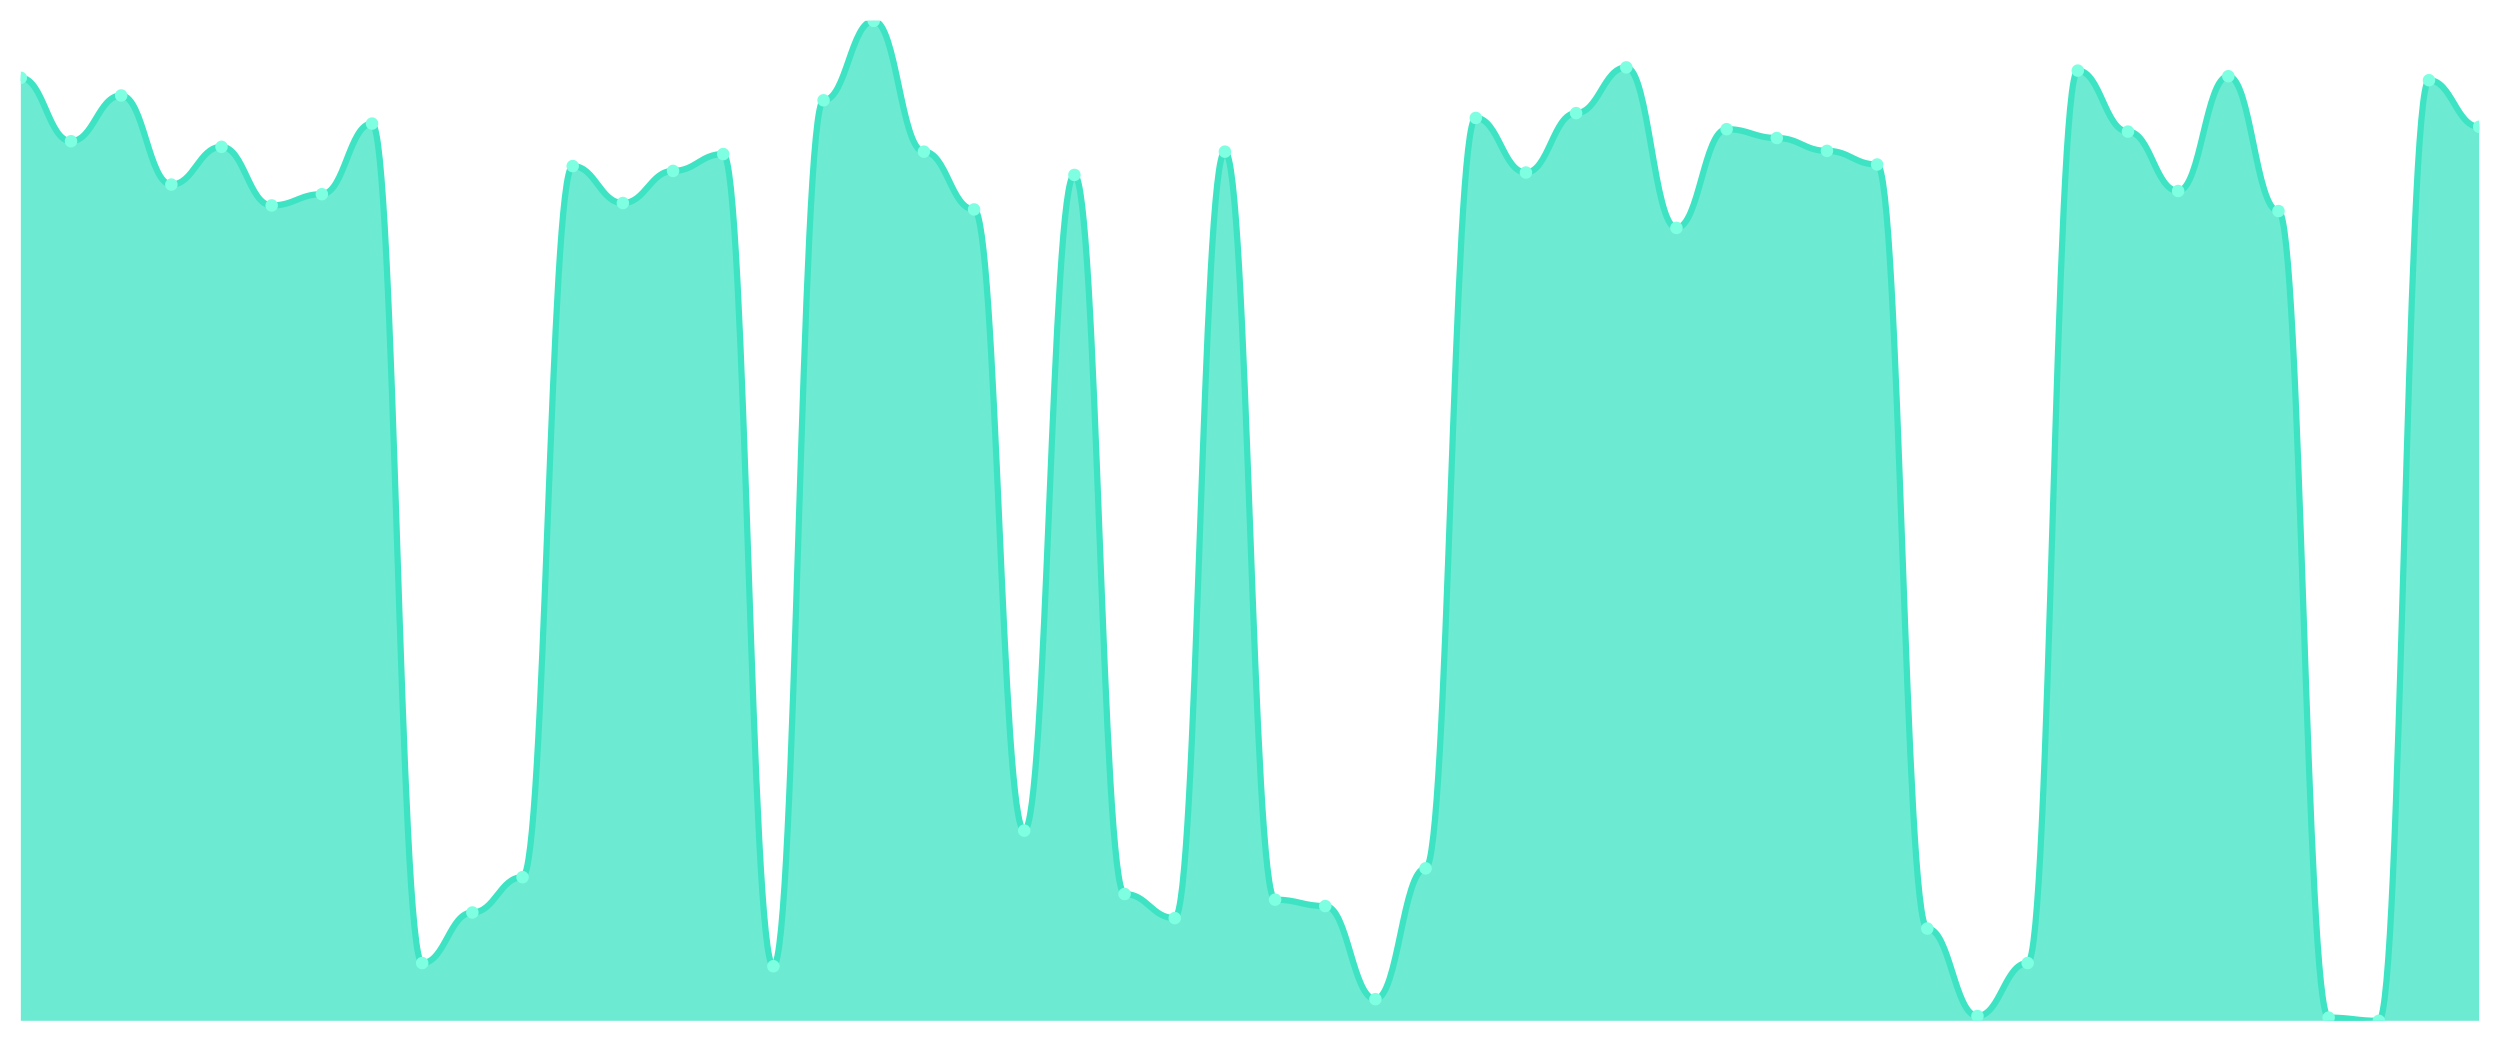
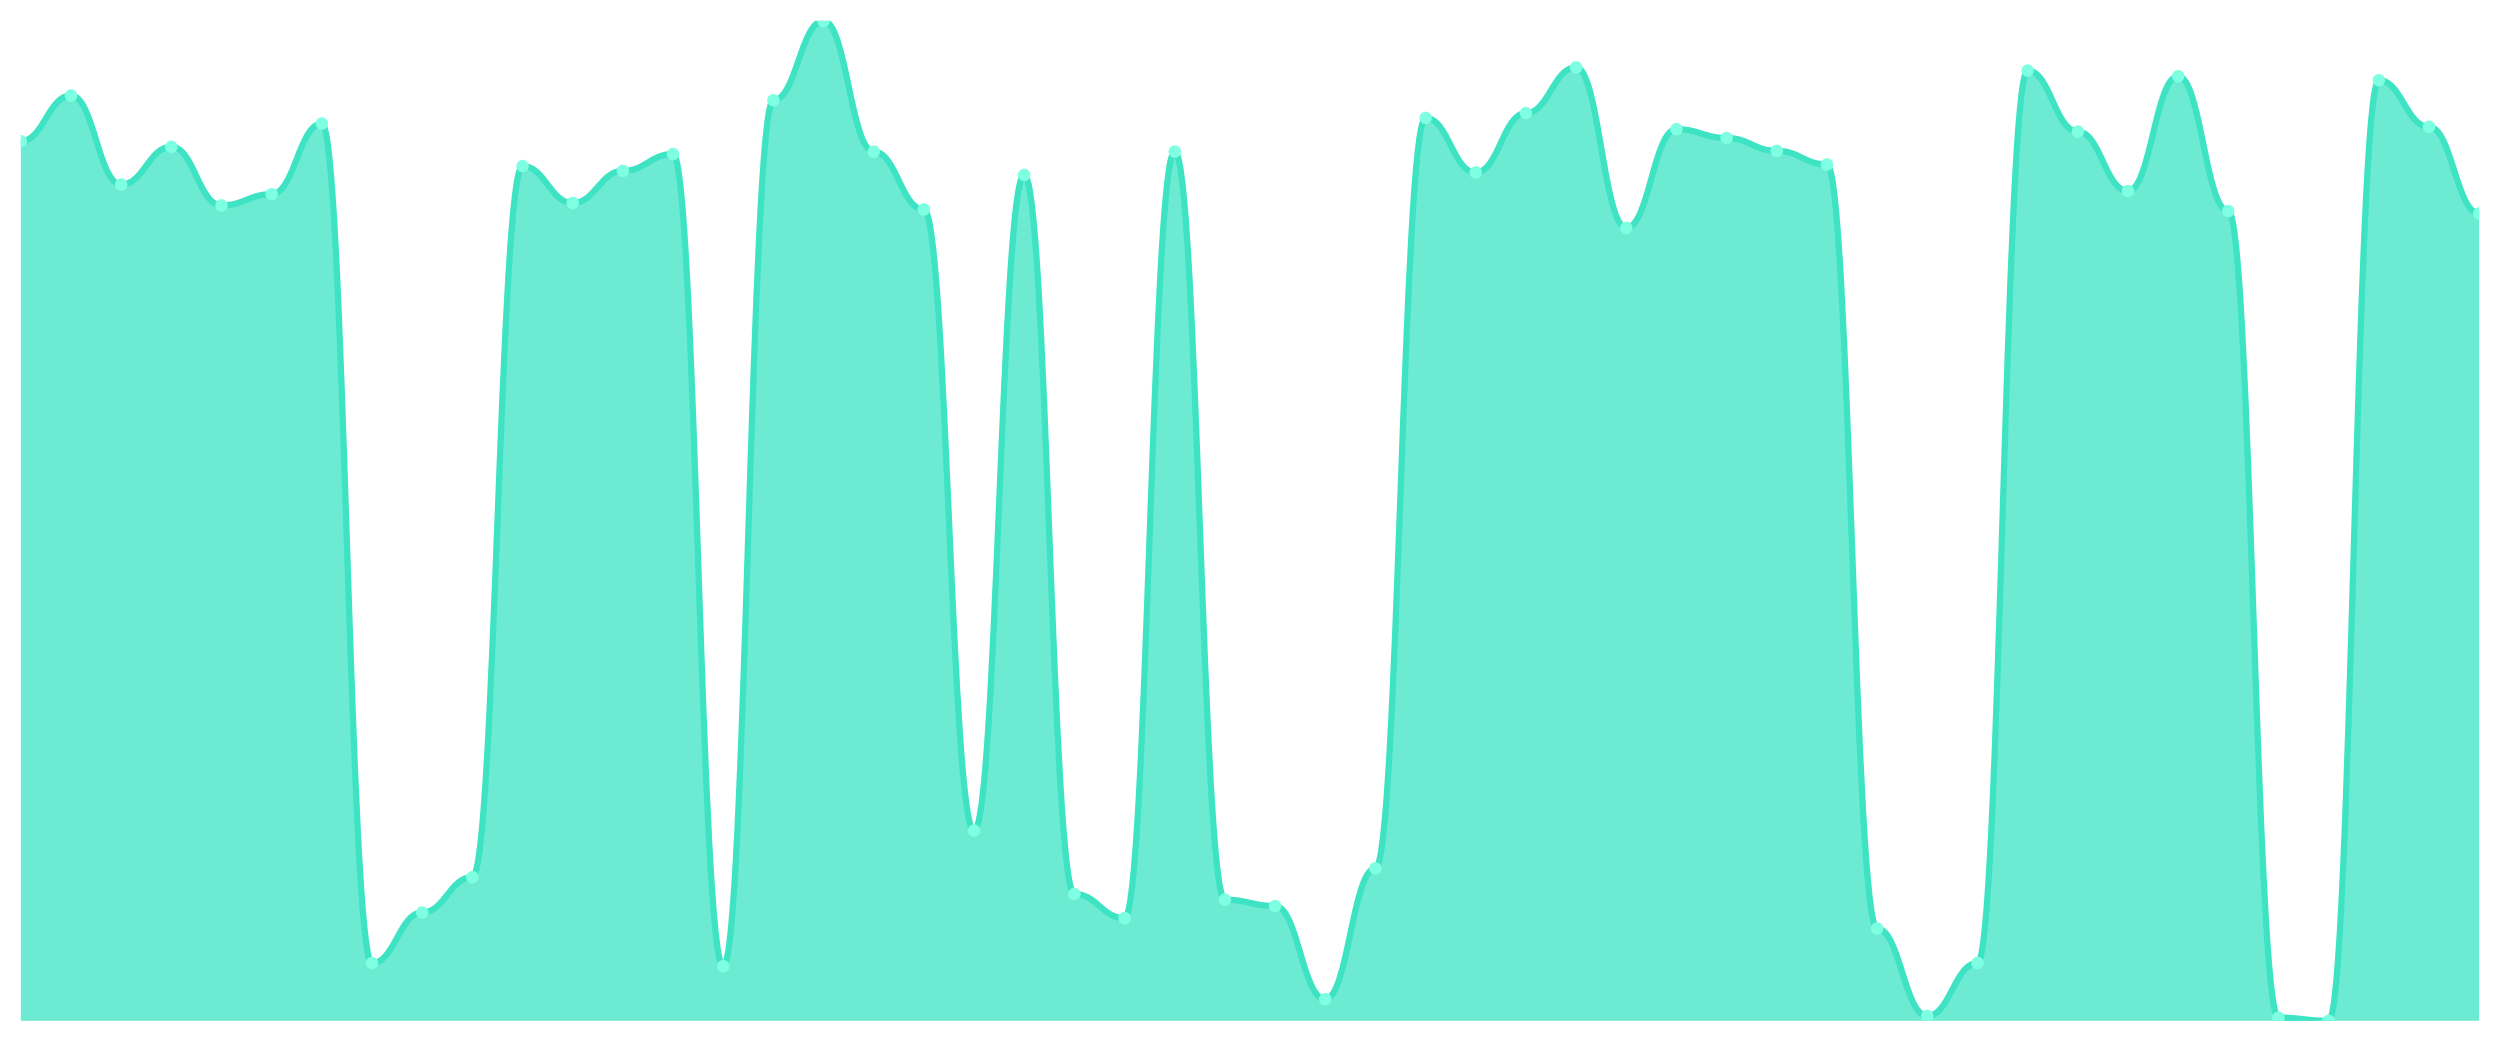
<svg xmlns="http://www.w3.org/2000/svg" viewBox="0 0 1200 500" width="1200" height="500">
  <defs>
    <clipPath id="c">
      <rect x="10" y="10" width="1180" height="480" />
    </clipPath>
  </defs>
  <rect width="1200" height="500" fill="none" />
  <g clip-path="url(#c)">
-     <path d="M 10,490 L 10,37.352 C 20.837,37.352 23.245,67.785 34.082,67.785 C 44.918,67.785 47.327,45.827 58.163,45.827 C 69,45.827 71.408,88.587 82.245,88.587 C 93.082,88.587 95.49,70.482 106.327,70.482 C 117.163,70.482 119.571,98.604 130.408,98.604 C 141.245,98.604 143.653,93.21 154.49,93.21 C 165.327,93.21 167.735,59.31 178.571,59.31 C 189.408,59.31 191.816,462.263 202.653,462.263 C 213.49,462.263 215.898,437.994 226.735,437.994 C 237.571,437.994 239.98,421.043 250.816,421.043 C 261.653,421.043 264.061,79.727 274.898,79.727 C 285.735,79.727 288.143,97.448 298.98,97.448 C 309.816,97.448 312.224,82.039 323.061,82.039 C 333.898,82.039 336.306,73.949 347.143,73.949 C 357.98,73.949 360.388,463.804 371.224,463.804 C 382.061,463.804 384.469,48.138 395.306,48.138 C 406.143,48.138 408.551,10 419.388,10 C 430.224,10 432.633,72.793 443.469,72.793 C 454.306,72.793 456.714,100.53 467.551,100.53 C 478.388,100.53 480.796,398.7 491.633,398.7 C 502.469,398.7 504.878,83.965 515.714,83.965 C 526.551,83.965 528.959,429.133 539.796,429.133 C 550.633,429.133 553.041,440.69 563.878,440.69 C 574.714,440.69 577.122,72.793 587.959,72.793 C 598.796,72.793 601.204,431.83 612.041,431.83 C 622.878,431.83 625.286,434.912 636.122,434.912 C 646.959,434.912 649.367,479.599 660.204,479.599 C 671.041,479.599 673.449,416.806 684.286,416.806 C 695.122,416.806 697.531,56.613 708.367,56.613 C 719.204,56.613 721.612,82.809 732.449,82.809 C 743.286,82.809 745.694,54.302 756.531,54.302 C 767.367,54.302 769.776,32.343 780.612,32.343 C 791.449,32.343 793.857,109.39 804.694,109.39 C 815.531,109.39 817.939,62.006 828.776,62.006 C 839.612,62.006 842.02,66.244 852.857,66.244 C 863.694,66.244 866.102,72.408 876.939,72.408 C 887.776,72.408 890.184,78.957 901.02,78.957 C 911.857,78.957 914.265,445.698 925.102,445.698 C 935.939,445.698 938.347,487.689 949.184,487.689 C 960.02,487.689 962.429,462.263 973.265,462.263 C 984.102,462.263 986.51,33.884 997.347,33.884 C 1008.184,33.884 1010.592,63.162 1021.429,63.162 C 1032.265,63.162 1034.673,91.669 1045.51,91.669 C 1056.347,91.669 1058.755,36.581 1069.592,36.581 C 1080.429,36.581 1082.837,101.3 1093.673,101.3 C 1104.51,101.3 1106.918,488.459 1117.755,488.459 C 1128.592,488.459 1131,490 1141.837,490 C 1152.673,490 1155.082,38.507 1165.918,38.507 C 1176.755,38.507 1179.163,60.851 1190,60.851 L 1190,490 Z" fill="rgba(61,227,195,0.75)" />
-     <path d="M 10,37.352 C 20.837,37.352 23.245,67.785 34.082,67.785 C 44.918,67.785 47.327,45.827 58.163,45.827 C 69,45.827 71.408,88.587 82.245,88.587 C 93.082,88.587 95.49,70.482 106.327,70.482 C 117.163,70.482 119.571,98.604 130.408,98.604 C 141.245,98.604 143.653,93.21 154.49,93.21 C 165.327,93.21 167.735,59.31 178.571,59.31 C 189.408,59.31 191.816,462.263 202.653,462.263 C 213.49,462.263 215.898,437.994 226.735,437.994 C 237.571,437.994 239.98,421.043 250.816,421.043 C 261.653,421.043 264.061,79.727 274.898,79.727 C 285.735,79.727 288.143,97.448 298.98,97.448 C 309.816,97.448 312.224,82.039 323.061,82.039 C 333.898,82.039 336.306,73.949 347.143,73.949 C 357.98,73.949 360.388,463.804 371.224,463.804 C 382.061,463.804 384.469,48.138 395.306,48.138 C 406.143,48.138 408.551,10 419.388,10 C 430.224,10 432.633,72.793 443.469,72.793 C 454.306,72.793 456.714,100.53 467.551,100.53 C 478.388,100.53 480.796,398.7 491.633,398.7 C 502.469,398.7 504.878,83.965 515.714,83.965 C 526.551,83.965 528.959,429.133 539.796,429.133 C 550.633,429.133 553.041,440.69 563.878,440.69 C 574.714,440.69 577.122,72.793 587.959,72.793 C 598.796,72.793 601.204,431.83 612.041,431.83 C 622.878,431.83 625.286,434.912 636.122,434.912 C 646.959,434.912 649.367,479.599 660.204,479.599 C 671.041,479.599 673.449,416.806 684.286,416.806 C 695.122,416.806 697.531,56.613 708.367,56.613 C 719.204,56.613 721.612,82.809 732.449,82.809 C 743.286,82.809 745.694,54.302 756.531,54.302 C 767.367,54.302 769.776,32.343 780.612,32.343 C 791.449,32.343 793.857,109.39 804.694,109.39 C 815.531,109.39 817.939,62.006 828.776,62.006 C 839.612,62.006 842.02,66.244 852.857,66.244 C 863.694,66.244 866.102,72.408 876.939,72.408 C 887.776,72.408 890.184,78.957 901.02,78.957 C 911.857,78.957 914.265,445.698 925.102,445.698 C 935.939,445.698 938.347,487.689 949.184,487.689 C 960.02,487.689 962.429,462.263 973.265,462.263 C 984.102,462.263 986.51,33.884 997.347,33.884 C 1008.184,33.884 1010.592,63.162 1021.429,63.162 C 1032.265,63.162 1034.673,91.669 1045.51,91.669 C 1056.347,91.669 1058.755,36.581 1069.592,36.581 C 1080.429,36.581 1082.837,101.3 1093.673,101.3 C 1104.51,101.3 1106.918,488.459 1117.755,488.459 C 1128.592,488.459 1131,490 1141.837,490 C 1152.673,490 1155.082,38.507 1165.918,38.507 C 1176.755,38.507 1179.163,60.851 1190,60.851" fill="none" stroke="#3de3c3" stroke-width="3" stroke-linecap="round" stroke-linejoin="round" />
-     <circle cx="10" cy="37.352" r="3" fill="#7fffe1" />
-     <circle cx="34.082" cy="67.785" r="3" fill="#7fffe1" />
-     <circle cx="58.163" cy="45.827" r="3" fill="#7fffe1" />
-     <circle cx="82.245" cy="88.587" r="3" fill="#7fffe1" />
-     <circle cx="106.327" cy="70.482" r="3" fill="#7fffe1" />
-     <circle cx="130.408" cy="98.604" r="3" fill="#7fffe1" />
-     <circle cx="154.49" cy="93.21" r="3" fill="#7fffe1" />
-     <circle cx="178.571" cy="59.31" r="3" fill="#7fffe1" />
-     <circle cx="202.653" cy="462.263" r="3" fill="#7fffe1" />
-     <circle cx="226.735" cy="437.994" r="3" fill="#7fffe1" />
-     <circle cx="250.816" cy="421.043" r="3" fill="#7fffe1" />
-     <circle cx="274.898" cy="79.727" r="3" fill="#7fffe1" />
-     <circle cx="298.98" cy="97.448" r="3" fill="#7fffe1" />
-     <circle cx="323.061" cy="82.039" r="3" fill="#7fffe1" />
-     <circle cx="347.143" cy="73.949" r="3" fill="#7fffe1" />
-     <circle cx="371.224" cy="463.804" r="3" fill="#7fffe1" />
-     <circle cx="395.306" cy="48.138" r="3" fill="#7fffe1" />
-     <circle cx="419.388" cy="10" r="3" fill="#7fffe1" />
-     <circle cx="443.469" cy="72.793" r="3" fill="#7fffe1" />
-     <circle cx="467.551" cy="100.53" r="3" fill="#7fffe1" />
-     <circle cx="491.633" cy="398.7" r="3" fill="#7fffe1" />
-     <circle cx="515.714" cy="83.965" r="3" fill="#7fffe1" />
-     <circle cx="539.796" cy="429.133" r="3" fill="#7fffe1" />
-     <circle cx="563.878" cy="440.69" r="3" fill="#7fffe1" />
-     <circle cx="587.959" cy="72.793" r="3" fill="#7fffe1" />
-     <circle cx="612.041" cy="431.83" r="3" fill="#7fffe1" />
-     <circle cx="636.122" cy="434.912" r="3" fill="#7fffe1" />
-     <circle cx="660.204" cy="479.599" r="3" fill="#7fffe1" />
-     <circle cx="684.286" cy="416.806" r="3" fill="#7fffe1" />
-     <circle cx="708.367" cy="56.613" r="3" fill="#7fffe1" />
-     <circle cx="732.449" cy="82.809" r="3" fill="#7fffe1" />
-     <circle cx="756.531" cy="54.302" r="3" fill="#7fffe1" />
-     <circle cx="780.612" cy="32.343" r="3" fill="#7fffe1" />
-     <circle cx="804.694" cy="109.39" r="3" fill="#7fffe1" />
-     <circle cx="828.776" cy="62.006" r="3" fill="#7fffe1" />
-     <circle cx="852.857" cy="66.244" r="3" fill="#7fffe1" />
-     <circle cx="876.939" cy="72.408" r="3" fill="#7fffe1" />
-     <circle cx="901.02" cy="78.957" r="3" fill="#7fffe1" />
-     <circle cx="925.102" cy="445.698" r="3" fill="#7fffe1" />
-     <circle cx="949.184" cy="487.689" r="3" fill="#7fffe1" />
-     <circle cx="973.265" cy="462.263" r="3" fill="#7fffe1" />
-     <circle cx="997.347" cy="33.884" r="3" fill="#7fffe1" />
-     <circle cx="1021.429" cy="63.162" r="3" fill="#7fffe1" />
-     <circle cx="1045.51" cy="91.669" r="3" fill="#7fffe1" />
-     <circle cx="1069.592" cy="36.581" r="3" fill="#7fffe1" />
-     <circle cx="1093.673" cy="101.3" r="3" fill="#7fffe1" />
-     <circle cx="1117.755" cy="488.459" r="3" fill="#7fffe1" />
-     <circle cx="1141.837" cy="490" r="3" fill="#7fffe1" />
-     <circle cx="1165.918" cy="38.507" r="3" fill="#7fffe1" />
-     <circle cx="1190" cy="60.851" r="3" fill="#7fffe1" />
+     <path d="M 10,490 L 10,67.785 C 20.837,67.785 23.245,45.827 34.082,45.827 C 44.918,45.827 47.327,88.587 58.163,88.587 C 69,88.587 71.408,70.482 82.245,70.482 C 93.082,70.482 95.49,98.604 106.327,98.604 C 117.163,98.604 119.571,93.21 130.408,93.21 C 141.245,93.21 143.653,59.31 154.49,59.31 C 165.327,59.31 167.735,462.263 178.571,462.263 C 189.408,462.263 191.816,437.994 202.653,437.994 C 213.49,437.994 215.898,421.043 226.735,421.043 C 237.571,421.043 239.98,79.727 250.816,79.727 C 261.653,79.727 264.061,97.448 274.898,97.448 C 285.735,97.448 288.143,82.039 298.98,82.039 C 309.816,82.039 312.224,73.949 323.061,73.949 C 333.898,73.949 336.306,463.804 347.143,463.804 C 357.98,463.804 360.388,48.138 371.224,48.138 C 382.061,48.138 384.469,10 395.306,10 C 406.143,10 408.551,72.793 419.388,72.793 C 430.224,72.793 432.633,100.53 443.469,100.53 C 454.306,100.53 456.714,398.7 467.551,398.7 C 478.388,398.7 480.796,83.965 491.633,83.965 C 502.469,83.965 504.878,429.133 515.714,429.133 C 526.551,429.133 528.959,440.69 539.796,440.69 C 550.633,440.69 553.041,72.793 563.878,72.793 C 574.714,72.793 577.122,431.83 587.959,431.83 C 598.796,431.83 601.204,434.912 612.041,434.912 C 622.878,434.912 625.286,479.599 636.122,479.599 C 646.959,479.599 649.367,416.806 660.204,416.806 C 671.041,416.806 673.449,56.613 684.286,56.613 C 695.122,56.613 697.531,82.809 708.367,82.809 C 719.204,82.809 721.612,54.302 732.449,54.302 C 743.286,54.302 745.694,32.343 756.531,32.343 C 767.367,32.343 769.776,109.39 780.612,109.39 C 791.449,109.39 793.857,62.006 804.694,62.006 C 815.531,62.006 817.939,66.244 828.776,66.244 C 839.612,66.244 842.02,72.408 852.857,72.408 C 863.694,72.408 866.102,78.957 876.939,78.957 C 887.776,78.957 890.184,445.698 901.02,445.698 C 911.857,445.698 914.265,487.689 925.102,487.689 C 935.939,487.689 938.347,462.263 949.184,462.263 C 960.02,462.263 962.429,33.884 973.265,33.884 C 984.102,33.884 986.51,63.162 997.347,63.162 C 1008.184,63.162 1010.592,91.669 1021.429,91.669 C 1032.265,91.669 1034.673,36.581 1045.51,36.581 C 1056.347,36.581 1058.755,101.3 1069.592,101.3 C 1080.429,101.3 1082.837,488.459 1093.673,488.459 C 1104.51,488.459 1106.918,490 1117.755,490 C 1128.592,490 1131,38.507 1141.837,38.507 C 1152.673,38.507 1155.082,60.851 1165.918,60.851 C 1176.755,60.851 1179.163,102.456 1190,102.456 L 1190,490 Z" fill="rgba(61,227,195,0.75)" />
+     <path d="M 10,67.785 C 20.837,67.785 23.245,45.827 34.082,45.827 C 44.918,45.827 47.327,88.587 58.163,88.587 C 69,88.587 71.408,70.482 82.245,70.482 C 93.082,70.482 95.49,98.604 106.327,98.604 C 117.163,98.604 119.571,93.21 130.408,93.21 C 141.245,93.21 143.653,59.31 154.49,59.31 C 165.327,59.31 167.735,462.263 178.571,462.263 C 189.408,462.263 191.816,437.994 202.653,437.994 C 213.49,437.994 215.898,421.043 226.735,421.043 C 237.571,421.043 239.98,79.727 250.816,79.727 C 261.653,79.727 264.061,97.448 274.898,97.448 C 285.735,97.448 288.143,82.039 298.98,82.039 C 309.816,82.039 312.224,73.949 323.061,73.949 C 333.898,73.949 336.306,463.804 347.143,463.804 C 357.98,463.804 360.388,48.138 371.224,48.138 C 382.061,48.138 384.469,10 395.306,10 C 406.143,10 408.551,72.793 419.388,72.793 C 430.224,72.793 432.633,100.53 443.469,100.53 C 454.306,100.53 456.714,398.7 467.551,398.7 C 478.388,398.7 480.796,83.965 491.633,83.965 C 502.469,83.965 504.878,429.133 515.714,429.133 C 526.551,429.133 528.959,440.69 539.796,440.69 C 550.633,440.69 553.041,72.793 563.878,72.793 C 574.714,72.793 577.122,431.83 587.959,431.83 C 598.796,431.83 601.204,434.912 612.041,434.912 C 622.878,434.912 625.286,479.599 636.122,479.599 C 646.959,479.599 649.367,416.806 660.204,416.806 C 671.041,416.806 673.449,56.613 684.286,56.613 C 695.122,56.613 697.531,82.809 708.367,82.809 C 719.204,82.809 721.612,54.302 732.449,54.302 C 743.286,54.302 745.694,32.343 756.531,32.343 C 767.367,32.343 769.776,109.39 780.612,109.39 C 791.449,109.39 793.857,62.006 804.694,62.006 C 815.531,62.006 817.939,66.244 828.776,66.244 C 839.612,66.244 842.02,72.408 852.857,72.408 C 863.694,72.408 866.102,78.957 876.939,78.957 C 887.776,78.957 890.184,445.698 901.02,445.698 C 911.857,445.698 914.265,487.689 925.102,487.689 C 935.939,487.689 938.347,462.263 949.184,462.263 C 960.02,462.263 962.429,33.884 973.265,33.884 C 984.102,33.884 986.51,63.162 997.347,63.162 C 1008.184,63.162 1010.592,91.669 1021.429,91.669 C 1032.265,91.669 1034.673,36.581 1045.51,36.581 C 1056.347,36.581 1058.755,101.3 1069.592,101.3 C 1080.429,101.3 1082.837,488.459 1093.673,488.459 C 1104.51,488.459 1106.918,490 1117.755,490 C 1128.592,490 1131,38.507 1141.837,38.507 C 1152.673,38.507 1155.082,60.851 1165.918,60.851 C 1176.755,60.851 1179.163,102.456 1190,102.456" fill="none" stroke="#3de3c3" stroke-width="3" stroke-linecap="round" stroke-linejoin="round" />
+     <circle cx="10" cy="67.785" r="3" fill="#7fffe1" />
+     <circle cx="34.082" cy="45.827" r="3" fill="#7fffe1" />
+     <circle cx="58.163" cy="88.587" r="3" fill="#7fffe1" />
+     <circle cx="82.245" cy="70.482" r="3" fill="#7fffe1" />
+     <circle cx="106.327" cy="98.604" r="3" fill="#7fffe1" />
+     <circle cx="130.408" cy="93.21" r="3" fill="#7fffe1" />
+     <circle cx="154.49" cy="59.31" r="3" fill="#7fffe1" />
+     <circle cx="178.571" cy="462.263" r="3" fill="#7fffe1" />
+     <circle cx="202.653" cy="437.994" r="3" fill="#7fffe1" />
+     <circle cx="226.735" cy="421.043" r="3" fill="#7fffe1" />
+     <circle cx="250.816" cy="79.727" r="3" fill="#7fffe1" />
+     <circle cx="274.898" cy="97.448" r="3" fill="#7fffe1" />
+     <circle cx="298.98" cy="82.039" r="3" fill="#7fffe1" />
+     <circle cx="323.061" cy="73.949" r="3" fill="#7fffe1" />
+     <circle cx="347.143" cy="463.804" r="3" fill="#7fffe1" />
+     <circle cx="371.224" cy="48.138" r="3" fill="#7fffe1" />
+     <circle cx="395.306" cy="10" r="3" fill="#7fffe1" />
+     <circle cx="419.388" cy="72.793" r="3" fill="#7fffe1" />
+     <circle cx="443.469" cy="100.53" r="3" fill="#7fffe1" />
+     <circle cx="467.551" cy="398.7" r="3" fill="#7fffe1" />
+     <circle cx="491.633" cy="83.965" r="3" fill="#7fffe1" />
+     <circle cx="515.714" cy="429.133" r="3" fill="#7fffe1" />
+     <circle cx="539.796" cy="440.69" r="3" fill="#7fffe1" />
+     <circle cx="563.878" cy="72.793" r="3" fill="#7fffe1" />
+     <circle cx="587.959" cy="431.83" r="3" fill="#7fffe1" />
+     <circle cx="612.041" cy="434.912" r="3" fill="#7fffe1" />
+     <circle cx="636.122" cy="479.599" r="3" fill="#7fffe1" />
+     <circle cx="660.204" cy="416.806" r="3" fill="#7fffe1" />
+     <circle cx="684.286" cy="56.613" r="3" fill="#7fffe1" />
+     <circle cx="708.367" cy="82.809" r="3" fill="#7fffe1" />
+     <circle cx="732.449" cy="54.302" r="3" fill="#7fffe1" />
+     <circle cx="756.531" cy="32.343" r="3" fill="#7fffe1" />
+     <circle cx="780.612" cy="109.39" r="3" fill="#7fffe1" />
+     <circle cx="804.694" cy="62.006" r="3" fill="#7fffe1" />
+     <circle cx="828.776" cy="66.244" r="3" fill="#7fffe1" />
+     <circle cx="852.857" cy="72.408" r="3" fill="#7fffe1" />
+     <circle cx="876.939" cy="78.957" r="3" fill="#7fffe1" />
+     <circle cx="901.02" cy="445.698" r="3" fill="#7fffe1" />
+     <circle cx="925.102" cy="487.689" r="3" fill="#7fffe1" />
+     <circle cx="949.184" cy="462.263" r="3" fill="#7fffe1" />
+     <circle cx="973.265" cy="33.884" r="3" fill="#7fffe1" />
+     <circle cx="997.347" cy="63.162" r="3" fill="#7fffe1" />
+     <circle cx="1021.429" cy="91.669" r="3" fill="#7fffe1" />
+     <circle cx="1045.51" cy="36.581" r="3" fill="#7fffe1" />
+     <circle cx="1069.592" cy="101.3" r="3" fill="#7fffe1" />
+     <circle cx="1093.673" cy="488.459" r="3" fill="#7fffe1" />
+     <circle cx="1117.755" cy="490" r="3" fill="#7fffe1" />
+     <circle cx="1141.837" cy="38.507" r="3" fill="#7fffe1" />
+     <circle cx="1165.918" cy="60.851" r="3" fill="#7fffe1" />
+     <circle cx="1190" cy="102.456" r="3" fill="#7fffe1" />
  </g>
</svg>
